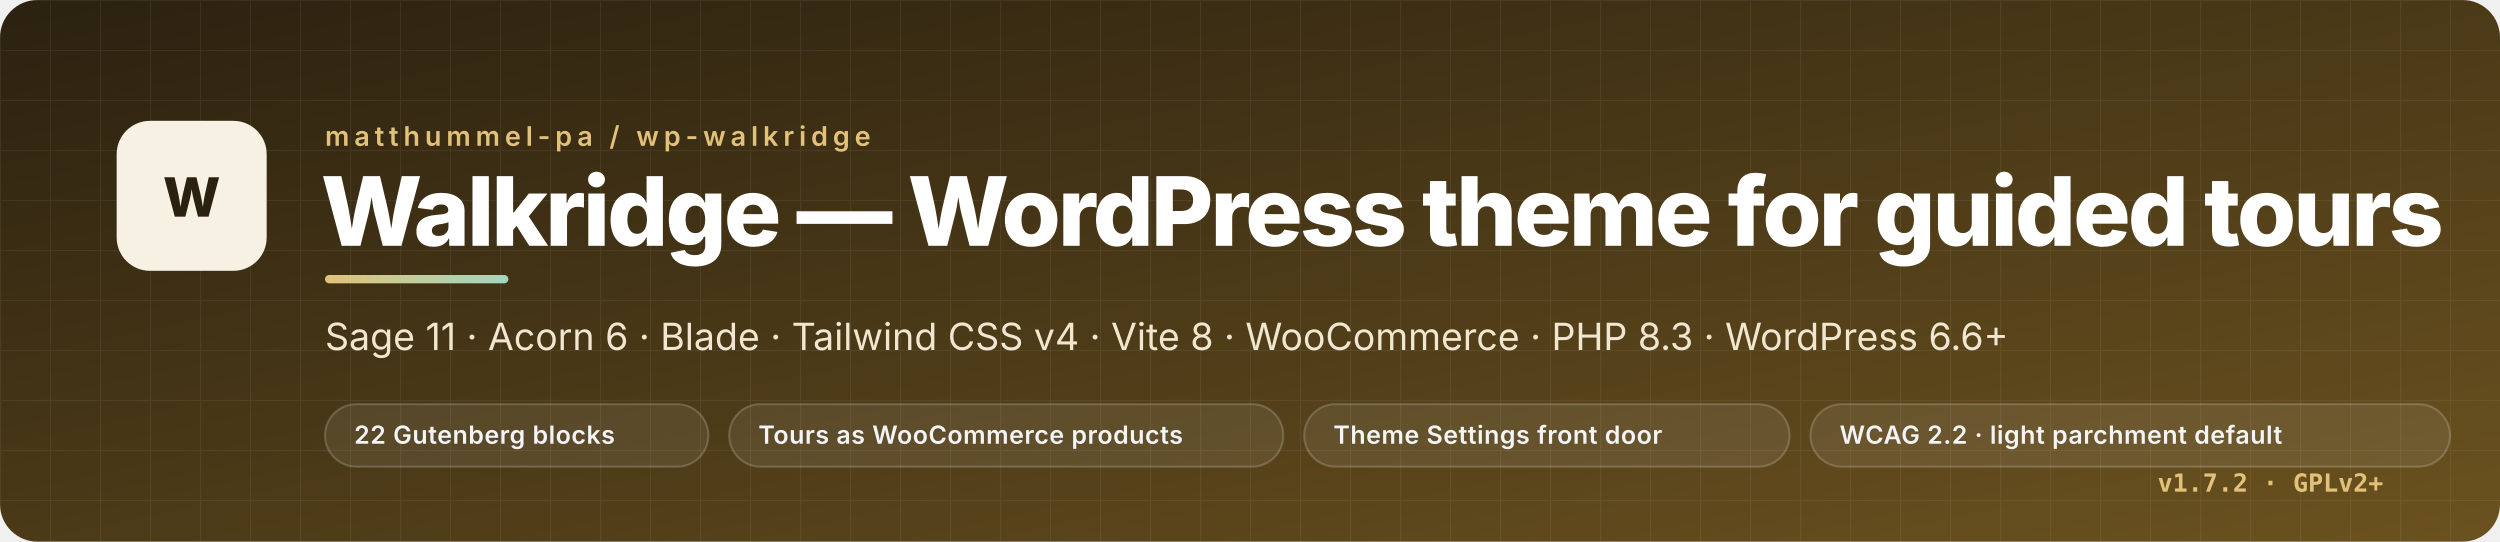
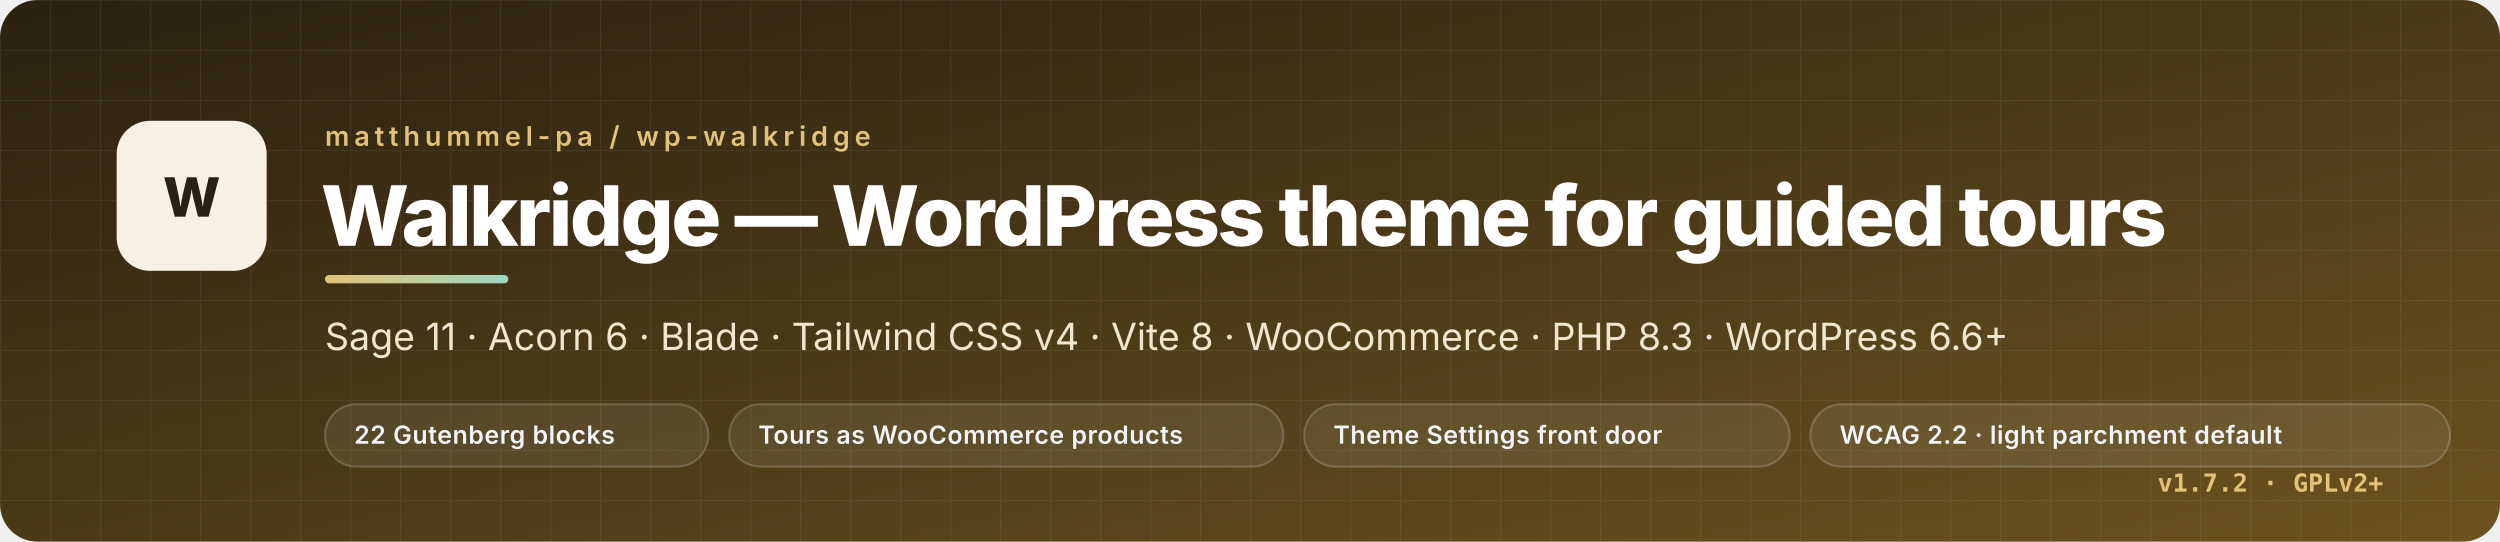
<svg xmlns="http://www.w3.org/2000/svg" width="1200" height="260" viewBox="0 0 1200 260" role="img" aria-label="Walkridge — Sage 11 · Acorn 6 · Blade · Tailwind CSS v4 · Vite 8 · WooCommerce · PHP 8.3 · WordPress 6.6+">
  <defs>
    <linearGradient id="bg" x1="0" y1="0" x2="1" y2="1">
      <stop offset="0" stop-color="#2b2110" />
      <stop offset="1" stop-color="#6b521f" />
    </linearGradient>
    <linearGradient id="rule" x1="0" x2="1">
      <stop offset="0" stop-color="#e2c27a" />
      <stop offset="1" stop-color="#9fd8bf" />
    </linearGradient>
    <pattern id="grid" width="24" height="24" patternUnits="userSpaceOnUse">
      <path d="M24 0H0v24" fill="none" stroke="#ffffff" stroke-opacity=".06" />
    </pattern>
  </defs>
  <style>
    .kicker { font: 600 13px/1 -apple-system, "Segoe UI", Inter, Helvetica, Arial, sans-serif; fill: #e2c27a; letter-spacing: .18em; text-transform: uppercase; }
-     .title { font: 800 46px/1 -apple-system, "Segoe UI", Inter, Helvetica, Arial, sans-serif; fill: #ffffff; letter-spacing: -.03em; }
+     .title { font: 800 40px/1 -apple-system, "Segoe UI", Inter, Helvetica, Arial, sans-serif; fill: #ffffff; letter-spacing: -.03em; }
    .sub { font: 400 18px/1.4 -apple-system, "Segoe UI", Inter, Helvetica, Arial, sans-serif; fill: #f1e6cf; }
    .chip { fill: rgba(255,255,255,.08); stroke: rgba(255,255,255,.18); }
    .chipt { font: 600 12px/1 -apple-system, "Segoe UI", Inter, Helvetica, Arial, sans-serif; fill: #f3f4f6; letter-spacing: .02em; }
    .mono { font: 600 12px/1 ui-monospace, Menlo, Consolas, monospace; fill: #e2c27a; }
    .markt { font: 800 26px/1 -apple-system, "Segoe UI", Inter, Helvetica, Arial, sans-serif; fill: #2b2110; letter-spacing: -.04em; }
  </style>
  <rect width="1200" height="260" rx="18" fill="url(#bg)" />
  <rect width="1200" height="260" rx="18" fill="url(#grid)" />
  <g transform="translate(56,58)">
    <rect width="72" height="72" rx="16" fill="#f7f1e3" />
    <text class="markt" x="36" y="46" text-anchor="middle">W</text>
  </g>
  <text class="kicker" x="156" y="70">matthummel-pa / wp-walkridge</text>
  <text class="title" x="154" y="118">Walkridge — WordPress theme for guided tours</text>
  <rect x="156" y="132" width="88" height="4" rx="2" fill="url(#rule)" />
  <text class="sub" x="156" y="168">Sage 11 · Acorn 6 · Blade · Tailwind CSS v4 · Vite 8 · WooCommerce · PHP 8.3 · WordPress 6.6+</text>
  <g transform="translate(156,194)">
    <rect class="chip" x="0" width="184" height="30" rx="15" />
    <text class="chipt" x="14" y="19">22 Gutenberg blocks</text>
    <rect class="chip" x="194" width="266" height="30" rx="15" />
    <text class="chipt" x="208" y="19">Tours as WooCommerce products</text>
    <rect class="chip" x="470" width="233" height="30" rx="15" />
    <text class="chipt" x="484" y="19">Theme Settings front door</text>
    <rect class="chip" x="713" width="307" height="30" rx="15" />
    <text class="chipt" x="727" y="19">WCAG 2.2 · light parchment default</text>
  </g>
  <text class="mono" x="1144" y="236" text-anchor="end">v1.7.2 · GPLv2+</text>
</svg>
